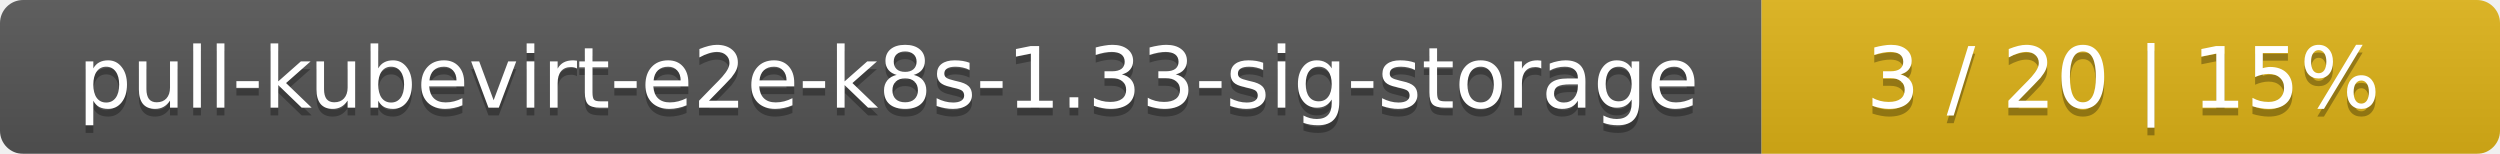
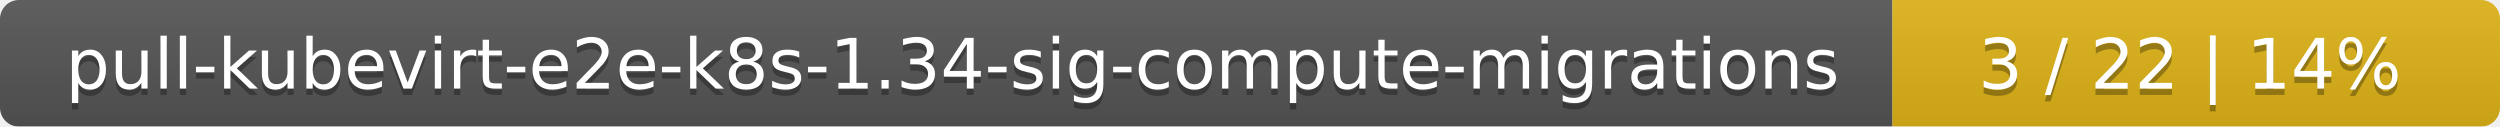
- <svg xmlns="http://www.w3.org/2000/svg" width="325" height="20">
+ <svg xmlns="http://www.w3.org/2000/svg" width="395" height="20">
  <linearGradient id="smooth" x2="0" y2="100%">
    <stop offset="0" stop-color="#bbb" stop-opacity=".1" />
    <stop offset="1" stop-opacity=".1" />
  </linearGradient>
  <mask id="round">
-     <rect width="325" height="20" rx="3" fill="#fff" />
+     <rect width="395" height="20" rx="3" fill="#fff" />
  </mask>
  <g mask="url(#round)">
-     <rect width="229" height="20" fill="#555" />
-     <rect x="229" width="96" height="20" fill="#dfb317" />
-     <rect width="325" height="20" fill="url(#smooth)" />
+     <rect width="299" height="20" fill="#555" />
+     <rect x="299" width="96" height="20" fill="#dfb317" />
+     <rect width="395" height="20" fill="url(#smooth)" />
  </g>
  <g fill="#fff" text-anchor="middle" font-family="DejaVu Sans,Verdana,Geneva,sans-serif" font-size="11">
-     <text x="115.5" y="15" fill="#010101" fill-opacity=".3">pull-kubevirt-e2e-k8s-1.33-sig-storage</text>
-     <text x="115.5" y="14">pull-kubevirt-e2e-k8s-1.33-sig-storage</text>
-     <text x="276" y="15" fill="#010101" fill-opacity=".3">3 / 20    |    15%</text>
-     <text x="276" y="14">3 / 20    |    15%</text>
+     <text x="150.5" y="15" fill="#010101" fill-opacity=".3">pull-kubevirt-e2e-k8s-1.34-sig-compute-migrations</text>
+     <text x="150.5" y="14">pull-kubevirt-e2e-k8s-1.34-sig-compute-migrations</text>
+     <text x="346" y="15" fill="#010101" fill-opacity=".3">3 / 22    |    14%</text>
+     <text x="346" y="14">3 / 22    |    14%</text>
  </g>
</svg>
